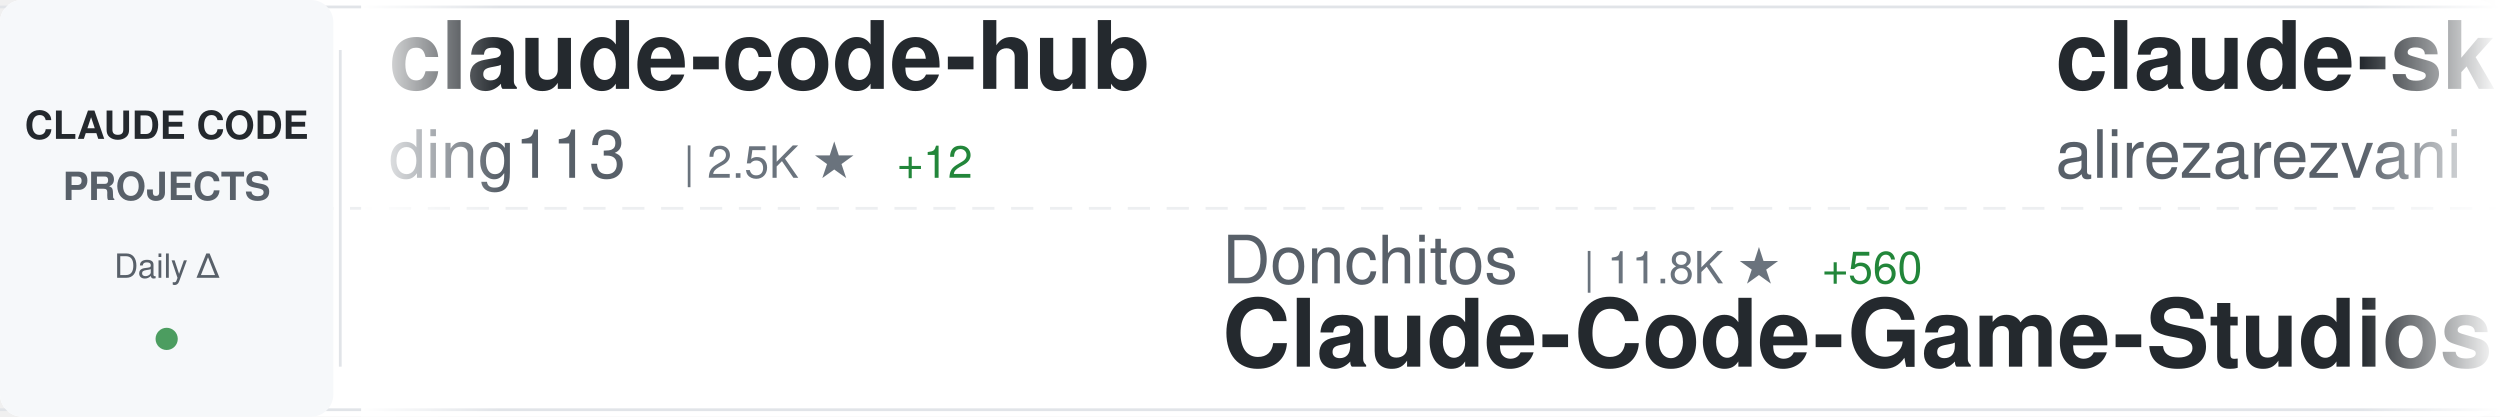
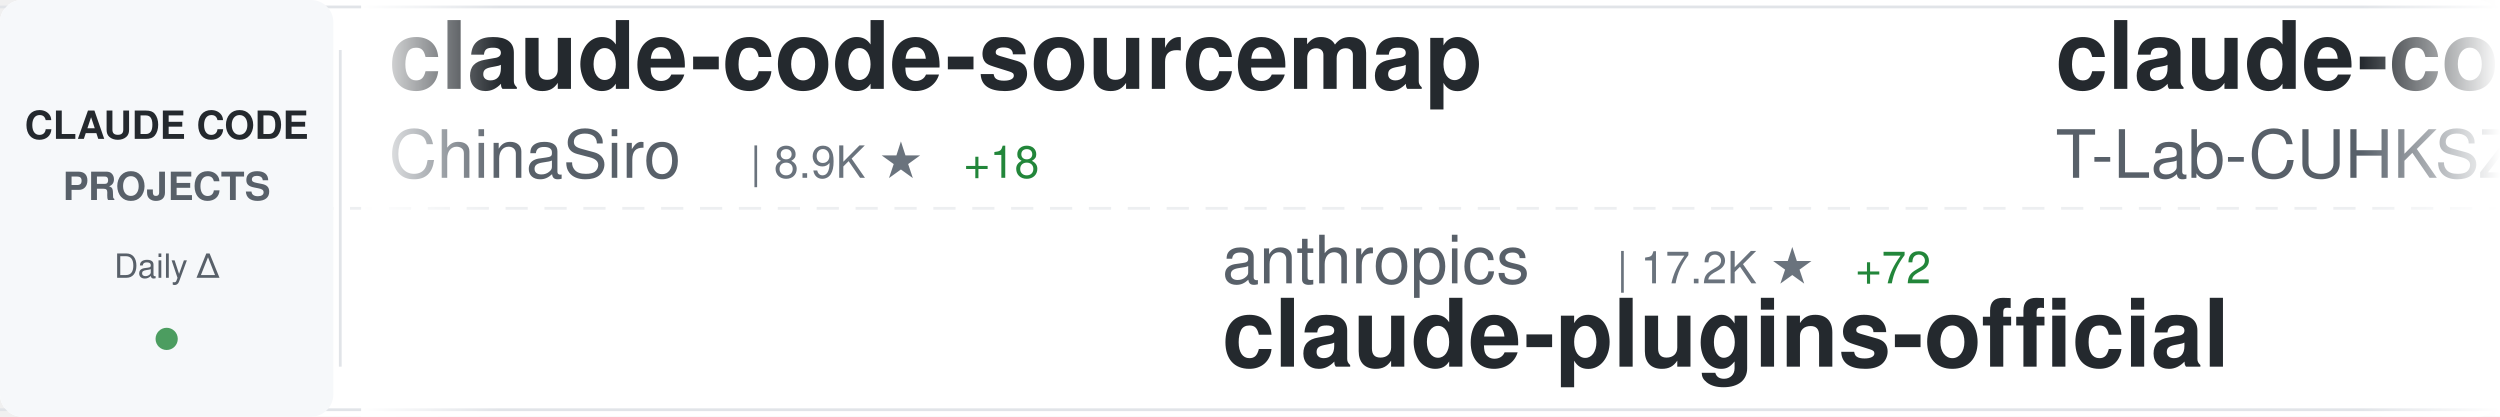
<svg xmlns="http://www.w3.org/2000/svg" width="900" height="150">
  <defs>
    <linearGradient id="awesomeLeftFade" x1="0%" y1="0%" x2="100%" y2="0%">
      <stop offset="0%" style="stop-color:#ffffff;stop-opacity:1" />
      <stop offset="100%" style="stop-color:#ffffff;stop-opacity:0" />
    </linearGradient>
    <linearGradient id="awesomeRightFade" x1="0%" y1="0%" x2="100%" y2="0%">
      <stop offset="0%" style="stop-color:#ffffff;stop-opacity:0" />
      <stop offset="100%" style="stop-color:#ffffff;stop-opacity:1" />
    </linearGradient>
  </defs>
  <rect width="900" height="150" fill="#ffffff" rx="8" />
  <rect x="0" y="2" width="900" height="1" fill="#e1e4e8" />
  <rect x="0" y="147" width="900" height="1" fill="#e1e4e8" />
  <line x1="0" y1="75" x2="900" y2="75" stroke="#e1e4e8" stroke-width="1" stroke-dasharray="8 6" opacity="0.6" />
  <rect x="0" y="0" width="120" height="150" fill="#f6f8fa" rx="8" />
  <text x="60" y="50" font-family="-apple-system, BlinkMacSystemFont, 'Segoe UI', Helvetica, Arial, sans-serif" font-size="14" font-weight="600" fill="#24292e" text-anchor="middle">CLAUDE CODE</text>
  <text x="60" y="72" font-family="-apple-system, BlinkMacSystemFont, 'Segoe UI', Helvetica, Arial, sans-serif" font-size="14" font-weight="600" fill="#586069" text-anchor="middle">PROJECTS</text>
  <text x="60" y="100" font-family="-apple-system, BlinkMacSystemFont, 'Segoe UI', Helvetica, Arial, sans-serif" font-size="12" font-weight="500" fill="#586069" text-anchor="middle">Daily Δ</text>
  <circle cx="60" cy="122" r="4" fill="#22863a" opacity="0.8" />
  <rect x="122" y="18" width="1" height="114" fill="#e1e4e8" />
  <clipPath id="awesomeTickerClip">
    <rect x="130" y="0" width="770" height="150" />
  </clipPath>
  <g clip-path="url(#awesomeTickerClip)">
    <g id="awesomeTickerItems">
      <animateTransform attributeName="transform" attributeType="XML" type="translate" from="0 0" to="-3000 0" dur="54s" repeatCount="indefinite" />
      <g transform="translate(0, 0)">
-         <text x="140" y="32" font-family="-apple-system, BlinkMacSystemFont, 'Segoe UI', Helvetica, Arial, sans-serif" font-size="34" font-weight="600" fill="#24292e">claude-code-hub</text>
-         <text x="140" y="64" font-family="-apple-system, BlinkMacSystemFont, 'Segoe UI', Helvetica, Arial, sans-serif" font-size="24" font-weight="400" fill="#586069">ding113</text>
-         <text x="246" y="64" font-family="-apple-system, BlinkMacSystemFont, 'Segoe UI', Helvetica, Arial, sans-serif" font-size="16" font-weight="500" fill="#6a737d">| 2.5K ★</text>
-         <text x="323" y="64" font-family="-apple-system, BlinkMacSystemFont, 'Segoe UI', Helvetica, Arial, sans-serif" font-size="16" font-weight="500" fill="#22863a"> +12</text>
+         <text x="140" y="32" font-family="-apple-system, BlinkMacSystemFont, 'Segoe UI', Helvetica, Arial, sans-serif" font-size="34" font-weight="600" fill="#24292e">claude-code-sourcemap</text>
+         <text x="140" y="64" font-family="-apple-system, BlinkMacSystemFont, 'Segoe UI', Helvetica, Arial, sans-serif" font-size="24" font-weight="400" fill="#586069">ChinaSiro</text>
+         <text x="270" y="64" font-family="-apple-system, BlinkMacSystemFont, 'Segoe UI', Helvetica, Arial, sans-serif" font-size="16" font-weight="500" fill="#6a737d">| 8.9K ★</text>
+         <text x="347" y="64" font-family="-apple-system, BlinkMacSystemFont, 'Segoe UI', Helvetica, Arial, sans-serif" font-size="16" font-weight="500" fill="#22863a"> +18</text>
      </g>
      <g transform="translate(300, 0)">
-         <text x="140" y="102" font-family="-apple-system, BlinkMacSystemFont, 'Segoe UI', Helvetica, Arial, sans-serif" font-size="24" font-weight="400" fill="#586069">Donchitos</text>
-         <text x="270" y="102" font-family="-apple-system, BlinkMacSystemFont, 'Segoe UI', Helvetica, Arial, sans-serif" font-size="16" font-weight="500" fill="#6a737d">| 11.8K ★</text>
-         <text x="356" y="102" font-family="-apple-system, BlinkMacSystemFont, 'Segoe UI', Helvetica, Arial, sans-serif" font-size="16" font-weight="500" fill="#22863a"> +560</text>
-         <text x="140" y="132" font-family="-apple-system, BlinkMacSystemFont, 'Segoe UI', Helvetica, Arial, sans-serif" font-size="34" font-weight="600" fill="#24292e">Claude-Code-Game-Studios</text>
+         <text x="140" y="102" font-family="-apple-system, BlinkMacSystemFont, 'Segoe UI', Helvetica, Arial, sans-serif" font-size="24" font-weight="400" fill="#586069">anthropics</text>
+         <text x="282" y="102" font-family="-apple-system, BlinkMacSystemFont, 'Segoe UI', Helvetica, Arial, sans-serif" font-size="16" font-weight="500" fill="#6a737d">| 17.2K ★</text>
+         <text x="368" y="102" font-family="-apple-system, BlinkMacSystemFont, 'Segoe UI', Helvetica, Arial, sans-serif" font-size="16" font-weight="500" fill="#22863a"> +72</text>
+         <text x="140" y="132" font-family="-apple-system, BlinkMacSystemFont, 'Segoe UI', Helvetica, Arial, sans-serif" font-size="34" font-weight="600" fill="#24292e">claude-plugins-official</text>
      </g>
      <g transform="translate(600, 0)">
-         <text x="140" y="32" font-family="-apple-system, BlinkMacSystemFont, 'Segoe UI', Helvetica, Arial, sans-serif" font-size="34" font-weight="600" fill="#24292e">claude-skills</text>
-         <text x="140" y="64" font-family="-apple-system, BlinkMacSystemFont, 'Segoe UI', Helvetica, Arial, sans-serif" font-size="24" font-weight="400" fill="#586069">alirezarezvani</text>
-         <text x="330" y="64" font-family="-apple-system, BlinkMacSystemFont, 'Segoe UI', Helvetica, Arial, sans-serif" font-size="16" font-weight="500" fill="#6a737d">| 11.6K ★</text>
-         <text x="416" y="64" font-family="-apple-system, BlinkMacSystemFont, 'Segoe UI', Helvetica, Arial, sans-serif" font-size="16" font-weight="500" fill="#22863a"> +174</text>
-       </g>
-       <g transform="translate(900, 0)">
-         <text x="140" y="102" font-family="-apple-system, BlinkMacSystemFont, 'Segoe UI', Helvetica, Arial, sans-serif" font-size="24" font-weight="400" fill="#586069">disler</text>
-         <text x="234" y="102" font-family="-apple-system, BlinkMacSystemFont, 'Segoe UI', Helvetica, Arial, sans-serif" font-size="16" font-weight="500" fill="#6a737d">| 3.5K ★</text>
-         <text x="311" y="102" font-family="-apple-system, BlinkMacSystemFont, 'Segoe UI', Helvetica, Arial, sans-serif" font-size="16" font-weight="500" fill="#22863a"> +9</text>
-         <text x="140" y="132" font-family="-apple-system, BlinkMacSystemFont, 'Segoe UI', Helvetica, Arial, sans-serif" font-size="34" font-weight="600" fill="#24292e">claude-code-hooks-master...</text>
-       </g>
-       <g transform="translate(1200, 0)">
-         <text x="140" y="32" font-family="-apple-system, BlinkMacSystemFont, 'Segoe UI', Helvetica, Arial, sans-serif" font-size="34" font-weight="600" fill="#24292e">claude-code-book</text>
-         <text x="140" y="64" font-family="-apple-system, BlinkMacSystemFont, 'Segoe UI', Helvetica, Arial, sans-serif" font-size="24" font-weight="400" fill="#586069">lintsinghua</text>
-         <text x="294" y="64" font-family="-apple-system, BlinkMacSystemFont, 'Segoe UI', Helvetica, Arial, sans-serif" font-size="16" font-weight="500" fill="#6a737d">| 2.8K ★</text>
-         <text x="371" y="64" font-family="-apple-system, BlinkMacSystemFont, 'Segoe UI', Helvetica, Arial, sans-serif" font-size="16" font-weight="500" fill="#22863a"> +22</text>
-       </g>
-       <g transform="translate(1500, 0)">
-         <text x="140" y="102" font-family="-apple-system, BlinkMacSystemFont, 'Segoe UI', Helvetica, Arial, sans-serif" font-size="24" font-weight="400" fill="#586069">xorespesp</text>
-         <text x="270" y="102" font-family="-apple-system, BlinkMacSystemFont, 'Segoe UI', Helvetica, Arial, sans-serif" font-size="16" font-weight="500" fill="#6a737d">| 216 ★</text>
-         <text x="338" y="102" font-family="-apple-system, BlinkMacSystemFont, 'Segoe UI', Helvetica, Arial, sans-serif" font-size="16" font-weight="500" fill="#22863a"> +1</text>
-         <text x="140" y="132" font-family="-apple-system, BlinkMacSystemFont, 'Segoe UI', Helvetica, Arial, sans-serif" font-size="34" font-weight="600" fill="#24292e">claude-code</text>
-       </g>
-       <g transform="translate(1800, 0)">
-         <text x="140" y="32" font-family="-apple-system, BlinkMacSystemFont, 'Segoe UI', Helvetica, Arial, sans-serif" font-size="34" font-weight="600" fill="#24292e">agents</text>
-         <text x="140" y="64" font-family="-apple-system, BlinkMacSystemFont, 'Segoe UI', Helvetica, Arial, sans-serif" font-size="24" font-weight="400" fill="#586069">wshobson</text>
-         <text x="258" y="64" font-family="-apple-system, BlinkMacSystemFont, 'Segoe UI', Helvetica, Arial, sans-serif" font-size="16" font-weight="500" fill="#6a737d">| 33.8K ★</text>
-         <text x="344" y="64" font-family="-apple-system, BlinkMacSystemFont, 'Segoe UI', Helvetica, Arial, sans-serif" font-size="16" font-weight="500" fill="#22863a"> +64</text>
-       </g>
-       <g transform="translate(2100, 0)">
-         <text x="140" y="102" font-family="-apple-system, BlinkMacSystemFont, 'Segoe UI', Helvetica, Arial, sans-serif" font-size="24" font-weight="400" fill="#586069">carlvellotti</text>
-         <text x="306" y="102" font-family="-apple-system, BlinkMacSystemFont, 'Segoe UI', Helvetica, Arial, sans-serif" font-size="16" font-weight="500" fill="#6a737d">| 1.9K ★</text>
-         <text x="383" y="102" font-family="-apple-system, BlinkMacSystemFont, 'Segoe UI', Helvetica, Arial, sans-serif" font-size="16" font-weight="500" fill="#22863a"> +5</text>
-         <text x="140" y="132" font-family="-apple-system, BlinkMacSystemFont, 'Segoe UI', Helvetica, Arial, sans-serif" font-size="34" font-weight="600" fill="#24292e">claude-code-pm-course</text>
-       </g>
-       <g transform="translate(2400, 0)">
        <text x="140" y="32" font-family="-apple-system, BlinkMacSystemFont, 'Segoe UI', Helvetica, Arial, sans-serif" font-size="34" font-weight="600" fill="#24292e">claude-code</text>
        <text x="140" y="64" font-family="-apple-system, BlinkMacSystemFont, 'Segoe UI', Helvetica, Arial, sans-serif" font-size="24" font-weight="400" fill="#586069">T-Lab-CUHKSZ</text>
        <text x="306" y="64" font-family="-apple-system, BlinkMacSystemFont, 'Segoe UI', Helvetica, Arial, sans-serif" font-size="16" font-weight="500" fill="#6a737d">| 287 ★</text>
      </g>
+       <g transform="translate(900, 0)">
+         <text x="140" y="102" font-family="-apple-system, BlinkMacSystemFont, 'Segoe UI', Helvetica, Arial, sans-serif" font-size="24" font-weight="400" fill="#586069">alex000kim</text>
+         <text x="282" y="102" font-family="-apple-system, BlinkMacSystemFont, 'Segoe UI', Helvetica, Arial, sans-serif" font-size="16" font-weight="500" fill="#6a737d">| 217 ★</text>
+         <text x="350" y="102" font-family="-apple-system, BlinkMacSystemFont, 'Segoe UI', Helvetica, Arial, sans-serif" font-size="16" font-weight="500" fill="#22863a"> +1</text>
+         <text x="140" y="132" font-family="-apple-system, BlinkMacSystemFont, 'Segoe UI', Helvetica, Arial, sans-serif" font-size="34" font-weight="600" fill="#24292e">claude-code</text>
+       </g>
+       <g transform="translate(1200, 0)">
+         <text x="140" y="32" font-family="-apple-system, BlinkMacSystemFont, 'Segoe UI', Helvetica, Arial, sans-serif" font-size="34" font-weight="600" fill="#24292e">ralph-claude-code</text>
+         <text x="140" y="64" font-family="-apple-system, BlinkMacSystemFont, 'Segoe UI', Helvetica, Arial, sans-serif" font-size="24" font-weight="400" fill="#586069">frankbria</text>
+         <text x="270" y="64" font-family="-apple-system, BlinkMacSystemFont, 'Segoe UI', Helvetica, Arial, sans-serif" font-size="16" font-weight="500" fill="#6a737d">| 8.7K ★</text>
+         <text x="347" y="64" font-family="-apple-system, BlinkMacSystemFont, 'Segoe UI', Helvetica, Arial, sans-serif" font-size="16" font-weight="500" fill="#22863a"> +19</text>
+       </g>
+       <g transform="translate(1500, 0)">
+         <text x="140" y="102" font-family="-apple-system, BlinkMacSystemFont, 'Segoe UI', Helvetica, Arial, sans-serif" font-size="24" font-weight="400" fill="#586069">chauncygu</text>
+         <text x="270" y="102" font-family="-apple-system, BlinkMacSystemFont, 'Segoe UI', Helvetica, Arial, sans-serif" font-size="16" font-weight="500" fill="#6a737d">| 2.2K ★</text>
+         <text x="347" y="102" font-family="-apple-system, BlinkMacSystemFont, 'Segoe UI', Helvetica, Arial, sans-serif" font-size="16" font-weight="500" fill="#22863a"> +14</text>
+         <text x="140" y="132" font-family="-apple-system, BlinkMacSystemFont, 'Segoe UI', Helvetica, Arial, sans-serif" font-size="34" font-weight="600" fill="#24292e">collection-claude-code-s...</text>
+       </g>
+       <g transform="translate(1800, 0)">
+         <text x="140" y="32" font-family="-apple-system, BlinkMacSystemFont, 'Segoe UI', Helvetica, Arial, sans-serif" font-size="34" font-weight="600" fill="#24292e">claude-code</text>
+         <text x="140" y="64" font-family="-apple-system, BlinkMacSystemFont, 'Segoe UI', Helvetica, Arial, sans-serif" font-size="24" font-weight="400" fill="#586069">yasasbanukaofficial</text>
+         <text x="390" y="64" font-family="-apple-system, BlinkMacSystemFont, 'Segoe UI', Helvetica, Arial, sans-serif" font-size="16" font-weight="500" fill="#6a737d">| 2.6K ★</text>
+         <text x="467" y="64" font-family="-apple-system, BlinkMacSystemFont, 'Segoe UI', Helvetica, Arial, sans-serif" font-size="16" font-weight="500" fill="#22863a"> +29</text>
+       </g>
+       <g transform="translate(2100, 0)">
+         <text x="140" y="102" font-family="-apple-system, BlinkMacSystemFont, 'Segoe UI', Helvetica, Arial, sans-serif" font-size="24" font-weight="400" fill="#586069">OneRedOak</text>
+         <text x="270" y="102" font-family="-apple-system, BlinkMacSystemFont, 'Segoe UI', Helvetica, Arial, sans-serif" font-size="16" font-weight="500" fill="#6a737d">| 3.8K ★</text>
+         <text x="347" y="102" font-family="-apple-system, BlinkMacSystemFont, 'Segoe UI', Helvetica, Arial, sans-serif" font-size="16" font-weight="500" fill="#22863a"> +2</text>
+         <text x="140" y="132" font-family="-apple-system, BlinkMacSystemFont, 'Segoe UI', Helvetica, Arial, sans-serif" font-size="34" font-weight="600" fill="#24292e">claude-code-workflows</text>
+       </g>
+       <g transform="translate(2400, 0)">
+         <text x="140" y="32" font-family="-apple-system, BlinkMacSystemFont, 'Segoe UI', Helvetica, Arial, sans-serif" font-size="34" font-weight="600" fill="#24292e">claude-howto</text>
+         <text x="140" y="64" font-family="-apple-system, BlinkMacSystemFont, 'Segoe UI', Helvetica, Arial, sans-serif" font-size="24" font-weight="400" fill="#586069">luongnv89</text>
+         <text x="270" y="64" font-family="-apple-system, BlinkMacSystemFont, 'Segoe UI', Helvetica, Arial, sans-serif" font-size="16" font-weight="500" fill="#6a737d">| 27.4K ★</text>
+         <text x="356" y="64" font-family="-apple-system, BlinkMacSystemFont, 'Segoe UI', Helvetica, Arial, sans-serif" font-size="16" font-weight="500" fill="#22863a"> +190</text>
+       </g>
      <g transform="translate(2700, 0)">
-         <text x="140" y="102" font-family="-apple-system, BlinkMacSystemFont, 'Segoe UI', Helvetica, Arial, sans-serif" font-size="24" font-weight="400" fill="#586069">Hyper66666</text>
-         <text x="282" y="102" font-family="-apple-system, BlinkMacSystemFont, 'Segoe UI', Helvetica, Arial, sans-serif" font-size="16" font-weight="500" fill="#6a737d">| 206 ★</text>
-         <text x="140" y="132" font-family="-apple-system, BlinkMacSystemFont, 'Segoe UI', Helvetica, Arial, sans-serif" font-size="34" font-weight="600" fill="#24292e">claude-code-sourcemap</text>
+         <text x="140" y="102" font-family="-apple-system, BlinkMacSystemFont, 'Segoe UI', Helvetica, Arial, sans-serif" font-size="24" font-weight="400" fill="#586069">darcyegb</text>
+         <text x="258" y="102" font-family="-apple-system, BlinkMacSystemFont, 'Segoe UI', Helvetica, Arial, sans-serif" font-size="16" font-weight="500" fill="#6a737d">| 662 ★</text>
+         <text x="326" y="102" font-family="-apple-system, BlinkMacSystemFont, 'Segoe UI', Helvetica, Arial, sans-serif" font-size="16" font-weight="500" fill="#22863a"> +1</text>
+         <text x="140" y="132" font-family="-apple-system, BlinkMacSystemFont, 'Segoe UI', Helvetica, Arial, sans-serif" font-size="34" font-weight="600" fill="#24292e">ClaudeCodeAgents</text>
      </g>
      <g transform="translate(3000, 0)">
-         <text x="140" y="32" font-family="-apple-system, BlinkMacSystemFont, 'Segoe UI', Helvetica, Arial, sans-serif" font-size="34" font-weight="600" fill="#24292e">claude-code-hub</text>
-         <text x="140" y="64" font-family="-apple-system, BlinkMacSystemFont, 'Segoe UI', Helvetica, Arial, sans-serif" font-size="24" font-weight="400" fill="#586069">ding113</text>
-         <text x="246" y="64" font-family="-apple-system, BlinkMacSystemFont, 'Segoe UI', Helvetica, Arial, sans-serif" font-size="16" font-weight="500" fill="#6a737d">| 2.5K ★</text>
-         <text x="323" y="64" font-family="-apple-system, BlinkMacSystemFont, 'Segoe UI', Helvetica, Arial, sans-serif" font-size="16" font-weight="500" fill="#22863a"> +12</text>
+         <text x="140" y="32" font-family="-apple-system, BlinkMacSystemFont, 'Segoe UI', Helvetica, Arial, sans-serif" font-size="34" font-weight="600" fill="#24292e">claude-code-sourcemap</text>
+         <text x="140" y="64" font-family="-apple-system, BlinkMacSystemFont, 'Segoe UI', Helvetica, Arial, sans-serif" font-size="24" font-weight="400" fill="#586069">ChinaSiro</text>
+         <text x="270" y="64" font-family="-apple-system, BlinkMacSystemFont, 'Segoe UI', Helvetica, Arial, sans-serif" font-size="16" font-weight="500" fill="#6a737d">| 8.9K ★</text>
+         <text x="347" y="64" font-family="-apple-system, BlinkMacSystemFont, 'Segoe UI', Helvetica, Arial, sans-serif" font-size="16" font-weight="500" fill="#22863a"> +18</text>
      </g>
      <g transform="translate(3300, 0)">
-         <text x="140" y="102" font-family="-apple-system, BlinkMacSystemFont, 'Segoe UI', Helvetica, Arial, sans-serif" font-size="24" font-weight="400" fill="#586069">Donchitos</text>
-         <text x="270" y="102" font-family="-apple-system, BlinkMacSystemFont, 'Segoe UI', Helvetica, Arial, sans-serif" font-size="16" font-weight="500" fill="#6a737d">| 11.8K ★</text>
-         <text x="356" y="102" font-family="-apple-system, BlinkMacSystemFont, 'Segoe UI', Helvetica, Arial, sans-serif" font-size="16" font-weight="500" fill="#22863a"> +560</text>
-         <text x="140" y="132" font-family="-apple-system, BlinkMacSystemFont, 'Segoe UI', Helvetica, Arial, sans-serif" font-size="34" font-weight="600" fill="#24292e">Claude-Code-Game-Studios</text>
+         <text x="140" y="102" font-family="-apple-system, BlinkMacSystemFont, 'Segoe UI', Helvetica, Arial, sans-serif" font-size="24" font-weight="400" fill="#586069">anthropics</text>
+         <text x="282" y="102" font-family="-apple-system, BlinkMacSystemFont, 'Segoe UI', Helvetica, Arial, sans-serif" font-size="16" font-weight="500" fill="#6a737d">| 17.2K ★</text>
+         <text x="368" y="102" font-family="-apple-system, BlinkMacSystemFont, 'Segoe UI', Helvetica, Arial, sans-serif" font-size="16" font-weight="500" fill="#22863a"> +72</text>
+         <text x="140" y="132" font-family="-apple-system, BlinkMacSystemFont, 'Segoe UI', Helvetica, Arial, sans-serif" font-size="34" font-weight="600" fill="#24292e">claude-plugins-official</text>
      </g>
      <g transform="translate(3600, 0)">
-         <text x="140" y="32" font-family="-apple-system, BlinkMacSystemFont, 'Segoe UI', Helvetica, Arial, sans-serif" font-size="34" font-weight="600" fill="#24292e">claude-skills</text>
-         <text x="140" y="64" font-family="-apple-system, BlinkMacSystemFont, 'Segoe UI', Helvetica, Arial, sans-serif" font-size="24" font-weight="400" fill="#586069">alirezarezvani</text>
-         <text x="330" y="64" font-family="-apple-system, BlinkMacSystemFont, 'Segoe UI', Helvetica, Arial, sans-serif" font-size="16" font-weight="500" fill="#6a737d">| 11.6K ★</text>
-         <text x="416" y="64" font-family="-apple-system, BlinkMacSystemFont, 'Segoe UI', Helvetica, Arial, sans-serif" font-size="16" font-weight="500" fill="#22863a"> +174</text>
+         <text x="140" y="32" font-family="-apple-system, BlinkMacSystemFont, 'Segoe UI', Helvetica, Arial, sans-serif" font-size="34" font-weight="600" fill="#24292e">claude-code</text>
+         <text x="140" y="64" font-family="-apple-system, BlinkMacSystemFont, 'Segoe UI', Helvetica, Arial, sans-serif" font-size="24" font-weight="400" fill="#586069">T-Lab-CUHKSZ</text>
+         <text x="306" y="64" font-family="-apple-system, BlinkMacSystemFont, 'Segoe UI', Helvetica, Arial, sans-serif" font-size="16" font-weight="500" fill="#6a737d">| 287 ★</text>
      </g>
      <g transform="translate(3900, 0)">
-         <text x="140" y="102" font-family="-apple-system, BlinkMacSystemFont, 'Segoe UI', Helvetica, Arial, sans-serif" font-size="24" font-weight="400" fill="#586069">disler</text>
-         <text x="234" y="102" font-family="-apple-system, BlinkMacSystemFont, 'Segoe UI', Helvetica, Arial, sans-serif" font-size="16" font-weight="500" fill="#6a737d">| 3.5K ★</text>
-         <text x="311" y="102" font-family="-apple-system, BlinkMacSystemFont, 'Segoe UI', Helvetica, Arial, sans-serif" font-size="16" font-weight="500" fill="#22863a"> +9</text>
-         <text x="140" y="132" font-family="-apple-system, BlinkMacSystemFont, 'Segoe UI', Helvetica, Arial, sans-serif" font-size="34" font-weight="600" fill="#24292e">claude-code-hooks-master...</text>
+         <text x="140" y="102" font-family="-apple-system, BlinkMacSystemFont, 'Segoe UI', Helvetica, Arial, sans-serif" font-size="24" font-weight="400" fill="#586069">alex000kim</text>
+         <text x="282" y="102" font-family="-apple-system, BlinkMacSystemFont, 'Segoe UI', Helvetica, Arial, sans-serif" font-size="16" font-weight="500" fill="#6a737d">| 217 ★</text>
+         <text x="350" y="102" font-family="-apple-system, BlinkMacSystemFont, 'Segoe UI', Helvetica, Arial, sans-serif" font-size="16" font-weight="500" fill="#22863a"> +1</text>
+         <text x="140" y="132" font-family="-apple-system, BlinkMacSystemFont, 'Segoe UI', Helvetica, Arial, sans-serif" font-size="34" font-weight="600" fill="#24292e">claude-code</text>
      </g>
    </g>
  </g>
  <rect x="130" y="0" width="50" height="150" fill="url(#awesomeLeftFade)" />
  <rect x="850" y="0" width="50" height="150" fill="url(#awesomeRightFade)" />
</svg>
